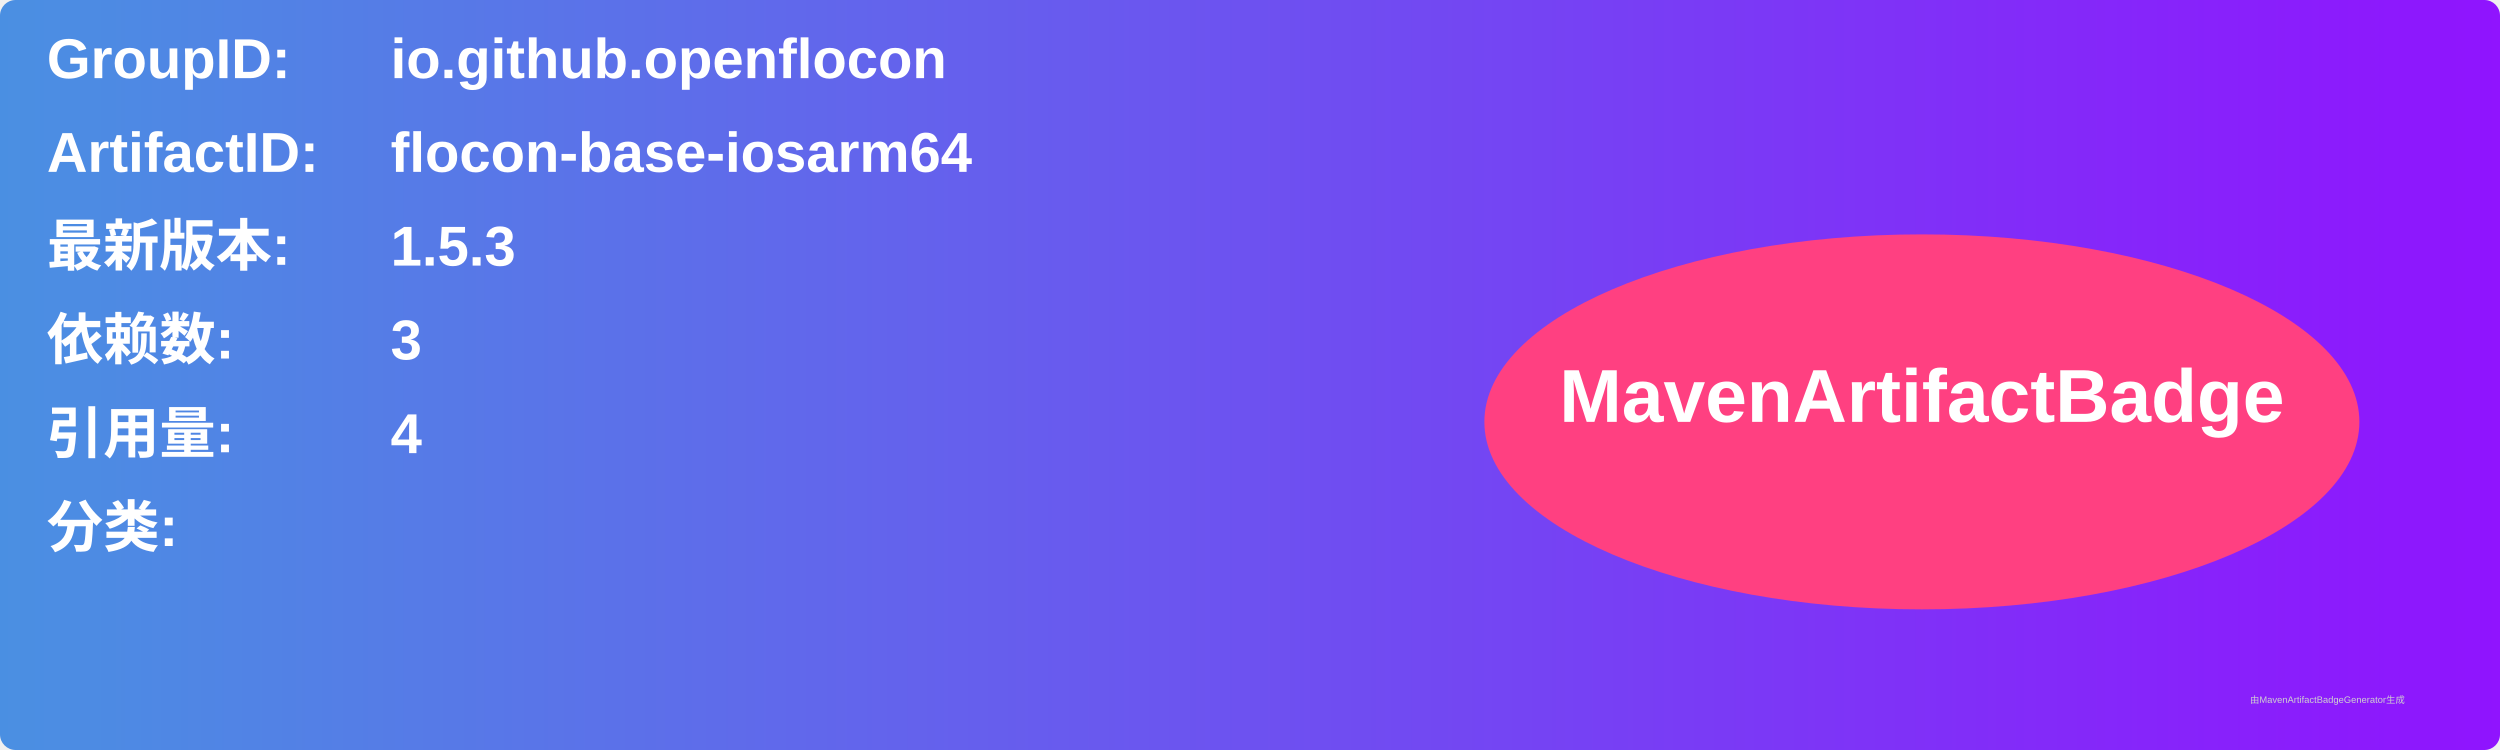
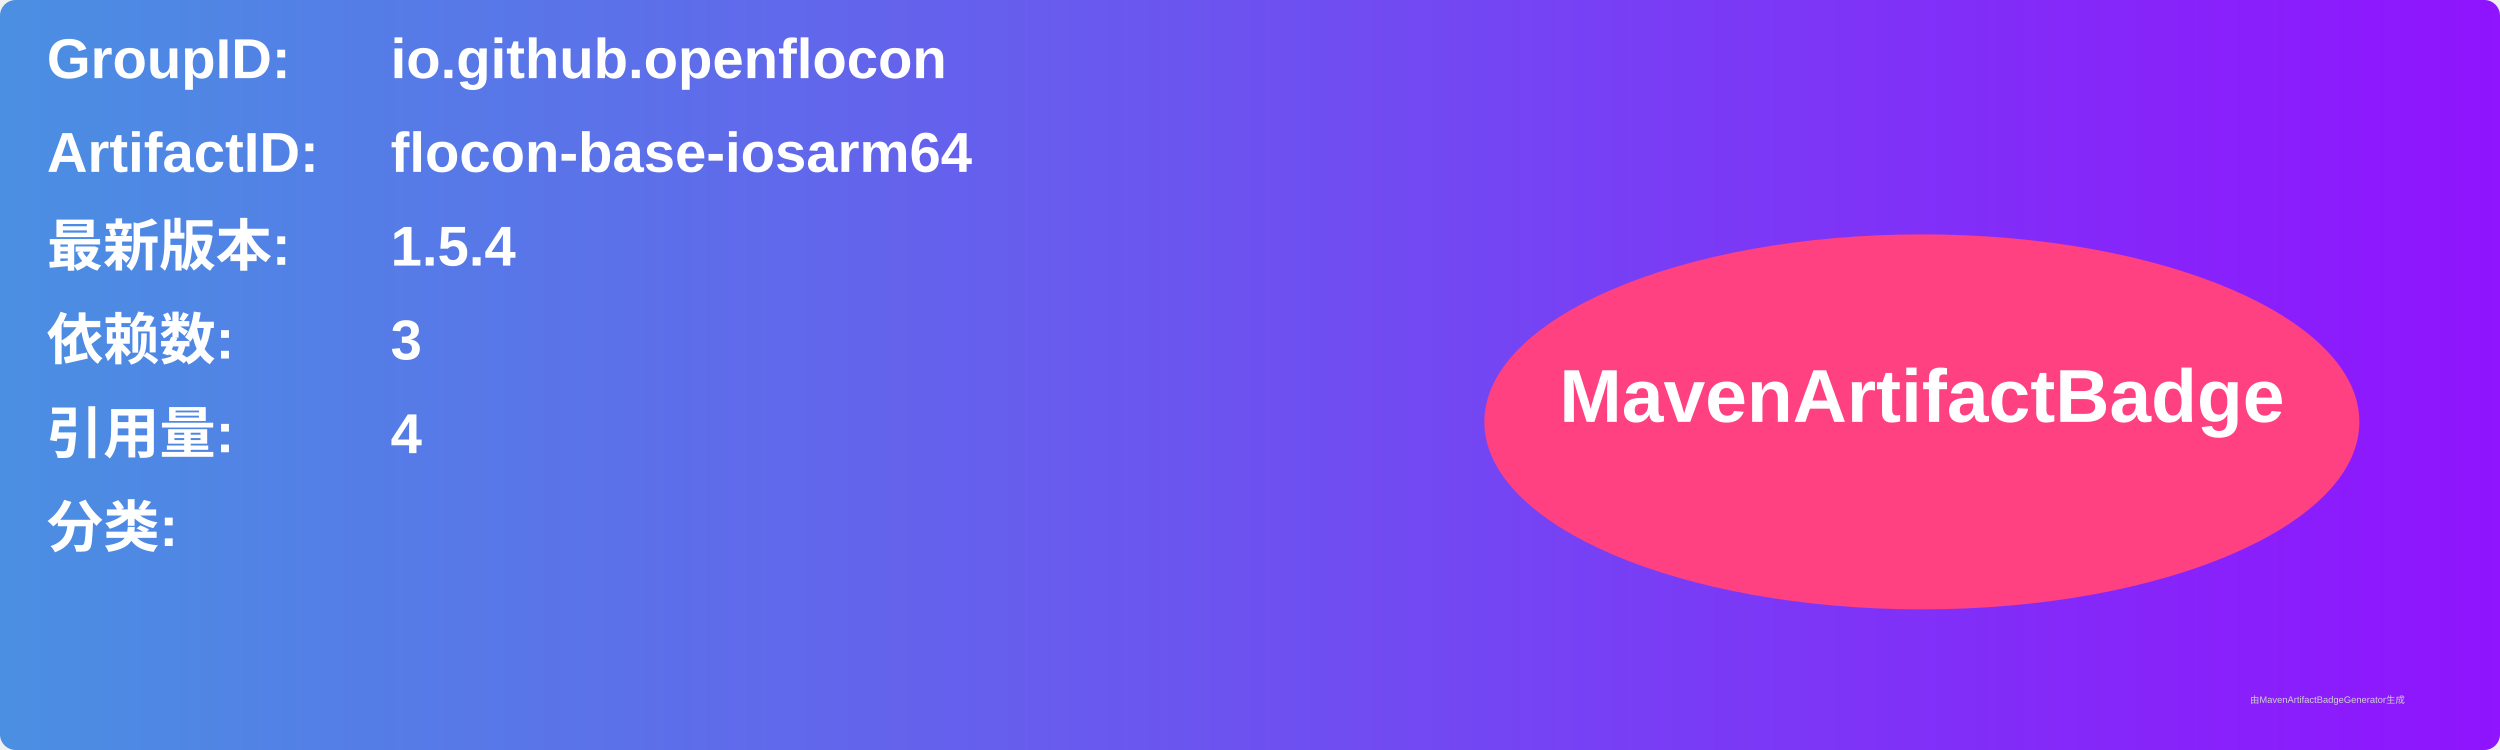
<svg xmlns="http://www.w3.org/2000/svg" width="800" height="240" viewBox="0 0 800 240">
  <linearGradient id="grad" x1="0%" y1="0%" x2="100%" y2="0%">
    <stop offset="0%" stop-color="#4a90e2" />
    <stop offset="100%" stop-color="#9013fe" />
  </linearGradient>
  <rect width="100%" height="100%" rx="5" ry="5" fill="url(#grad)" />
  <g transform="translate(15, 15)">
    <text x="0" y="10" font-family="Arial" font-size="18" fill="white" font-weight="bold" width="260">GroupID:</text>
    <text x="110" y="10" font-family="Arial" font-size="18" fill="white" font-weight="bold" width="460">io.github.openflocon</text>
    <text x="0" y="40" font-family="Arial" font-size="18" fill="white" font-weight="bold" width="260">ArtifactID:</text>
    <text x="110" y="40" font-family="Arial" font-size="18" fill="white" font-weight="bold" width="460">flocon-base-iosarm64</text>
    <text x="0" y="70" font-family="Arial" font-size="18" fill="white" font-weight="bold">最新版本:</text>
    <text x="110" y="70" font-family="Arial" font-size="18" fill="white" font-weight="bold">
-       <tspan font-weight="bold">1.5.3</tspan>
+       <tspan font-weight="bold">1.5.4</tspan>
    </text>
    <text x="0" y="100" font-family="Arial" font-size="18" fill="white" font-weight="bold">依赖数: </text>
    <text x="110" y="100" font-family="Arial" font-size="18" fill="white">
      <tspan font-weight="bold">3</tspan>
    </text>
    <text x="0" y="130" font-family="Arial" font-size="18" fill="white" font-weight="bold">引用量: </text>
    <text x="110" y="130" font-family="Arial" font-size="18" fill="white">
      <tspan font-weight="bold">4</tspan>
    </text>
    <text x="0" y="160" font-family="Arial" font-size="18" fill="white" font-weight="bold">分类:</text>
    <text x="10" y="190" font-family="Arial" font-size="10" fill="white">
      <tspan font-weight="bold" />
    </text>
    <ellipse cx="600" cy="120" rx="140" ry="60" fill="#ff4081" />
    <text x="600" y="120" text-anchor="middle" font-family="Arial" font-size="24" fill="white" font-weight="bold">MavenArtifactBadge</text>
  </g>
  <text x="720" y="225" font-family="Arial" font-size="3" fill="#d0d0d0">由MavenArtifactBadgeGenerator生成</text>
</svg>
